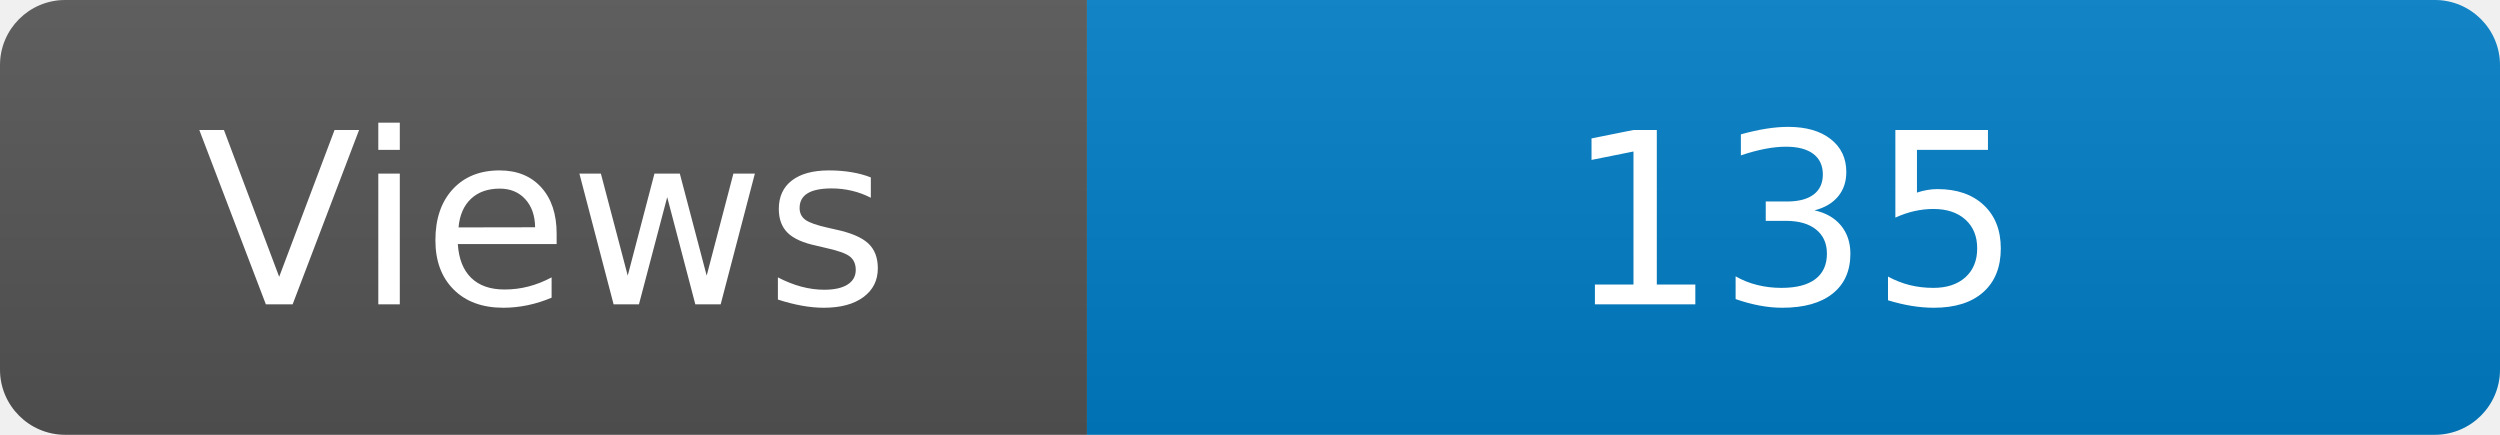
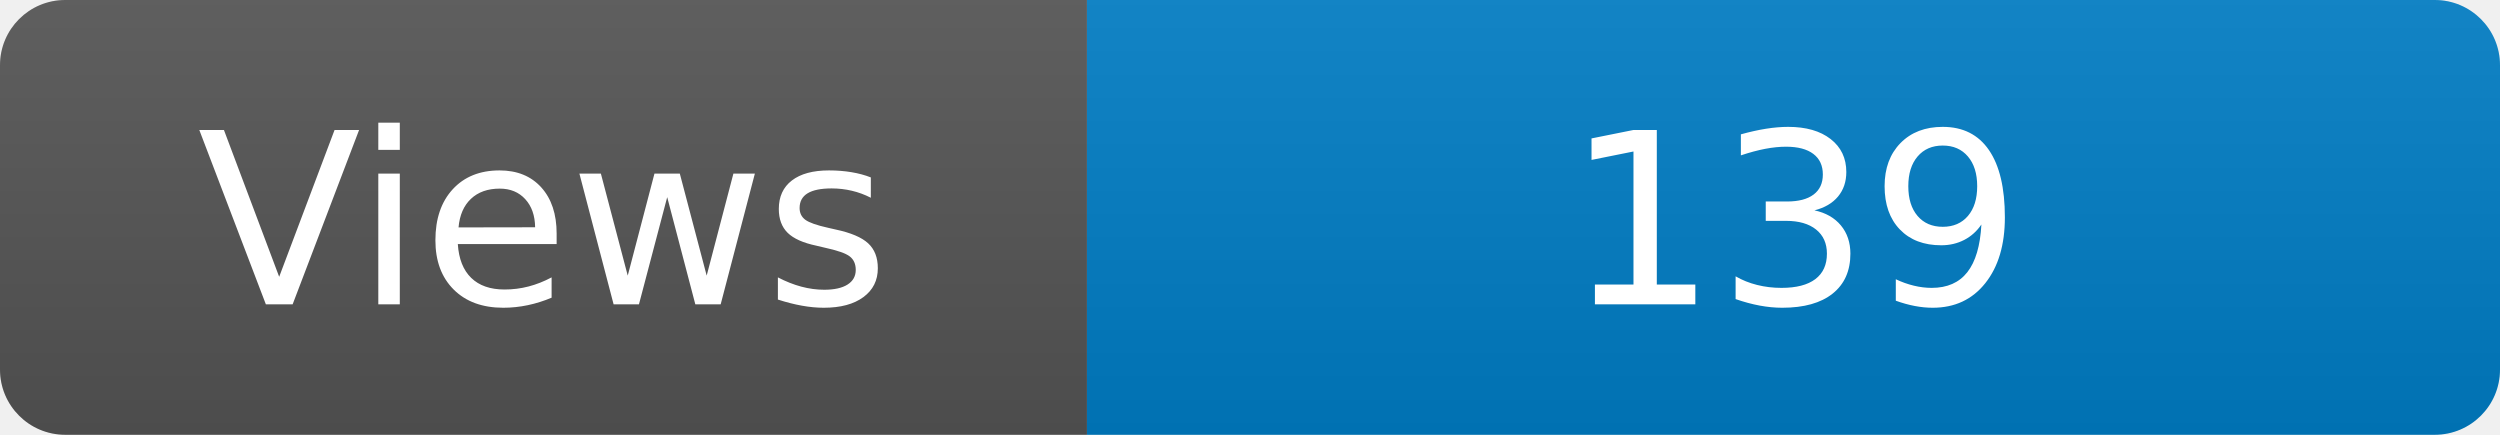
<svg xmlns="http://www.w3.org/2000/svg" width="115" height="20" role="img" aria-label="Maintained?: yes">
  <linearGradient id="s" x2="0" y2="100%">
    <stop offset="0" stop-color="#bbb" stop-opacity=".1" />
    <stop offset="1" stop-opacity=".1" />
  </linearGradient>
  <clipPath id="r">
    <rect width="115" height="20" rx="3" fill="#fff" />
  </clipPath>
  <g clip-path="url(#r)">
    <rect width="50" height="20" fill="#555" />
    <rect x="50" width="160" height="20" fill="#007ec6" />
    <rect width="115" height="20" fill="url(#s)" />
  </g>
  <g fill="#fff" text-anchor="middle" font-family="Verdana,Geneva,DejaVu Sans,sans-serif" font-size="110">
    <text x="250" y="140" transform="scale(.1)" fill="#fff">Views</text>
-     <text x="825" y="140" transform="scale(.1)" fill="#fff">135</text>
+     <text x="825" y="140" transform="scale(.1)" fill="#fff">139</text>
  </g>
</svg>
